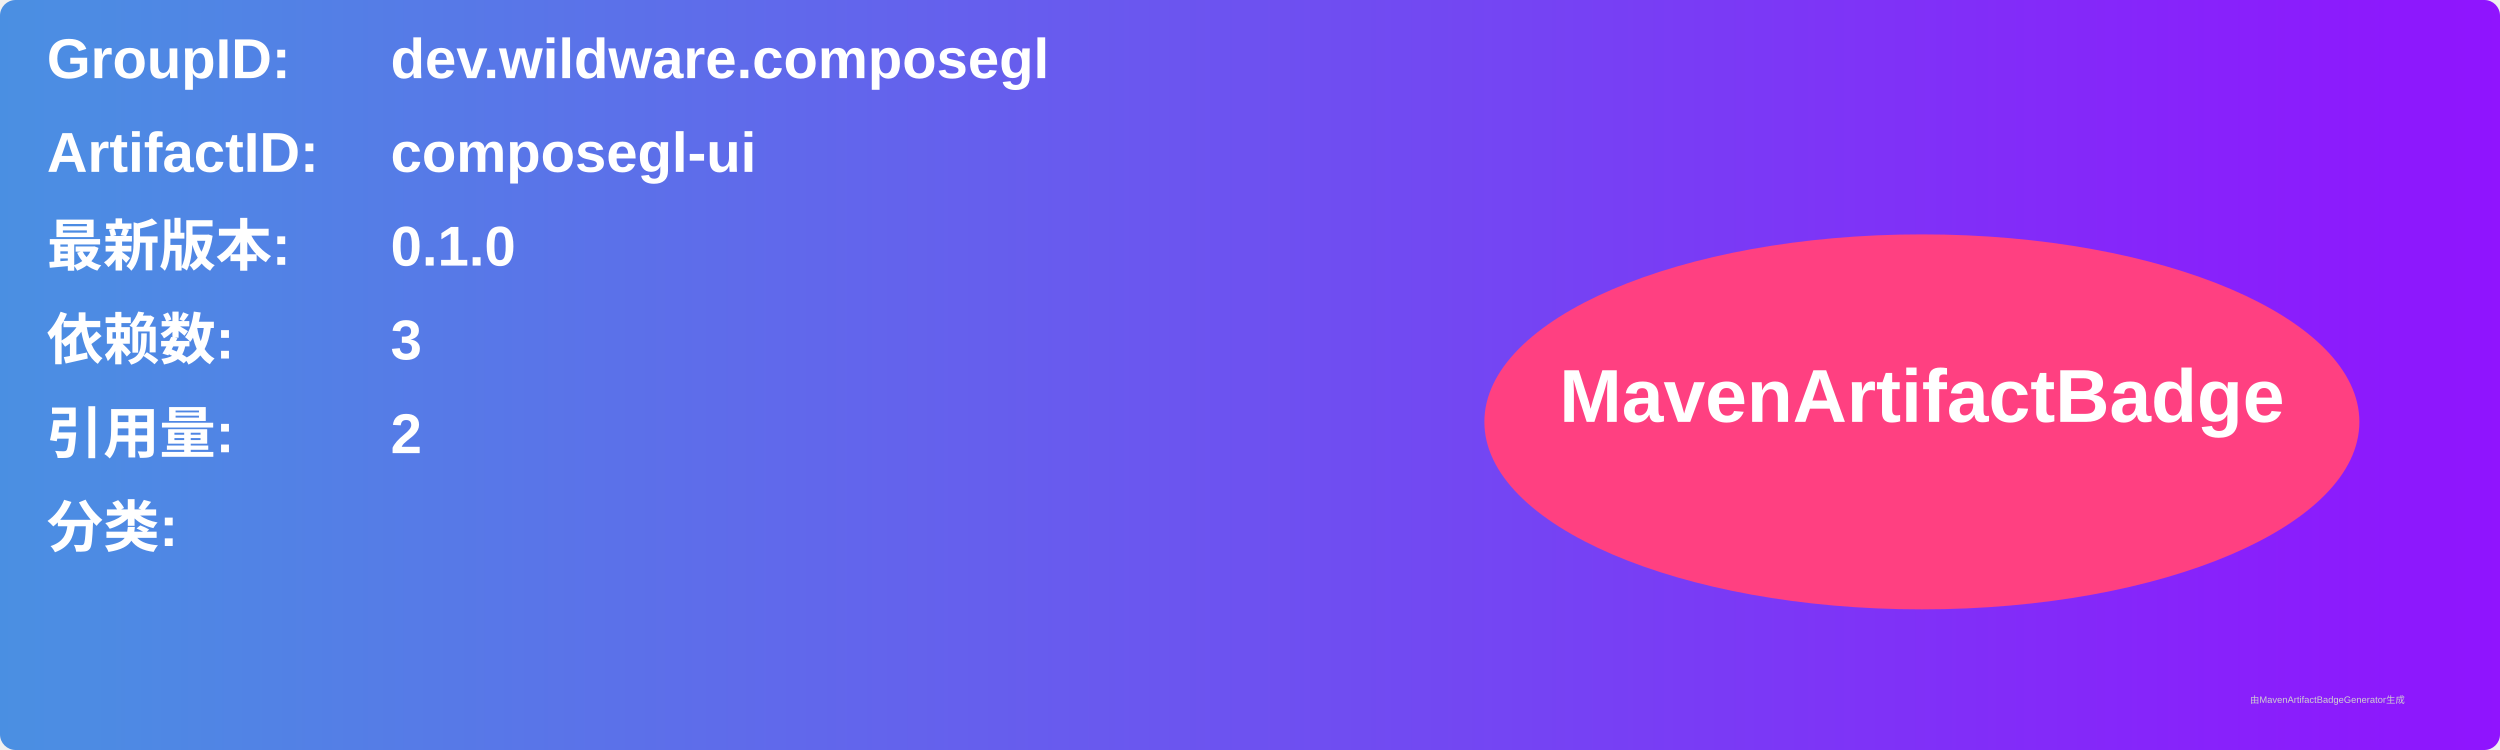
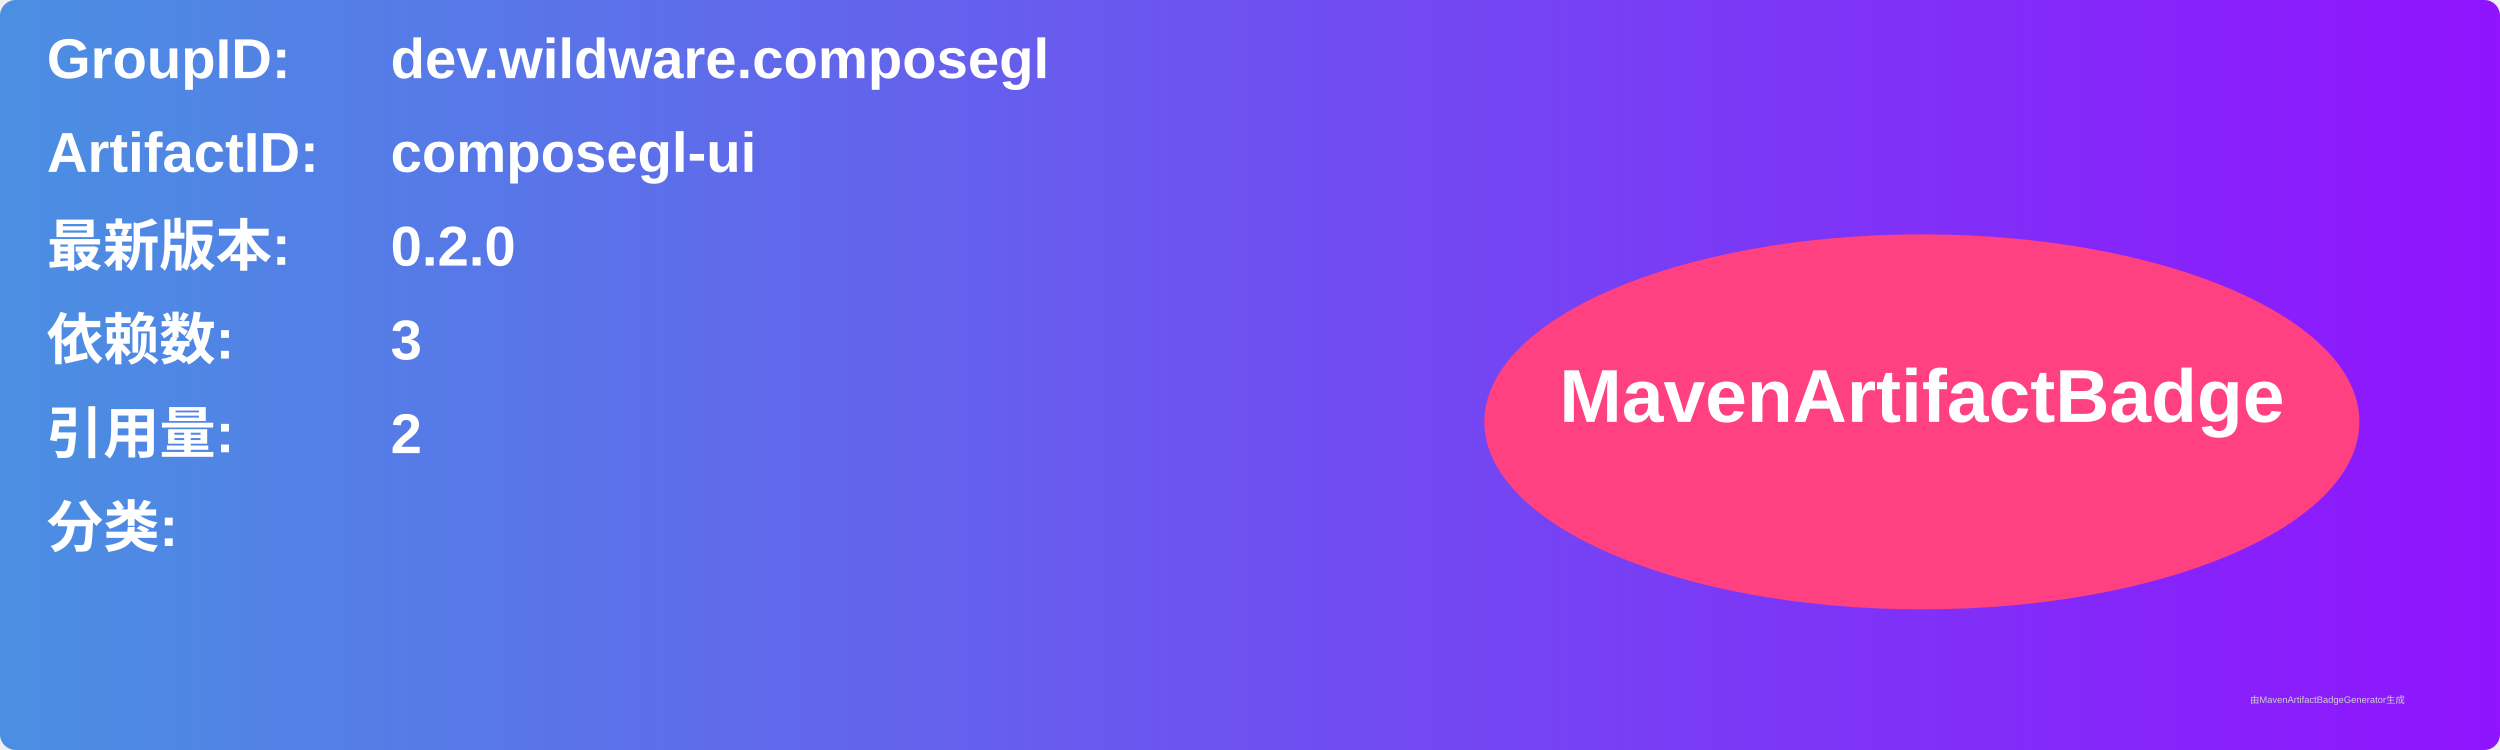
<svg xmlns="http://www.w3.org/2000/svg" width="800" height="240" viewBox="0 0 800 240">
  <linearGradient id="grad" x1="0%" y1="0%" x2="100%" y2="0%">
    <stop offset="0%" stop-color="#4a90e2" />
    <stop offset="100%" stop-color="#9013fe" />
  </linearGradient>
  <rect width="100%" height="100%" rx="5" ry="5" fill="url(#grad)" />
  <g transform="translate(15, 15)">
    <text x="0" y="10" font-family="Arial" font-size="18" fill="white" font-weight="bold" width="260">GroupID:</text>
    <text x="110" y="10" font-family="Arial" font-size="18" fill="white" font-weight="bold" width="460">dev.wildware.composegl</text>
    <text x="0" y="40" font-family="Arial" font-size="18" fill="white" font-weight="bold" width="260">ArtifactID:</text>
    <text x="110" y="40" font-family="Arial" font-size="18" fill="white" font-weight="bold" width="460">composegl-ui</text>
    <text x="0" y="70" font-family="Arial" font-size="18" fill="white" font-weight="bold">最新版本:</text>
    <text x="110" y="70" font-family="Arial" font-size="18" fill="white" font-weight="bold">
-       <tspan font-weight="bold">0.1.0</tspan>
+       <tspan font-weight="bold">0.2.0</tspan>
    </text>
    <text x="0" y="100" font-family="Arial" font-size="18" fill="white" font-weight="bold">依赖数: </text>
    <text x="110" y="100" font-family="Arial" font-size="18" fill="white">
      <tspan font-weight="bold">3</tspan>
    </text>
    <text x="0" y="130" font-family="Arial" font-size="18" fill="white" font-weight="bold">引用量: </text>
    <text x="110" y="130" font-family="Arial" font-size="18" fill="white">
      <tspan font-weight="bold">2</tspan>
    </text>
    <text x="0" y="160" font-family="Arial" font-size="18" fill="white" font-weight="bold">分类:</text>
    <text x="10" y="190" font-family="Arial" font-size="10" fill="white">
      <tspan font-weight="bold" />
    </text>
    <ellipse cx="600" cy="120" rx="140" ry="60" fill="#ff4081" />
    <text x="600" y="120" text-anchor="middle" font-family="Arial" font-size="24" fill="white" font-weight="bold">MavenArtifactBadge</text>
  </g>
  <text x="720" y="225" font-family="Arial" font-size="3" fill="#d0d0d0">由MavenArtifactBadgeGenerator生成</text>
</svg>
